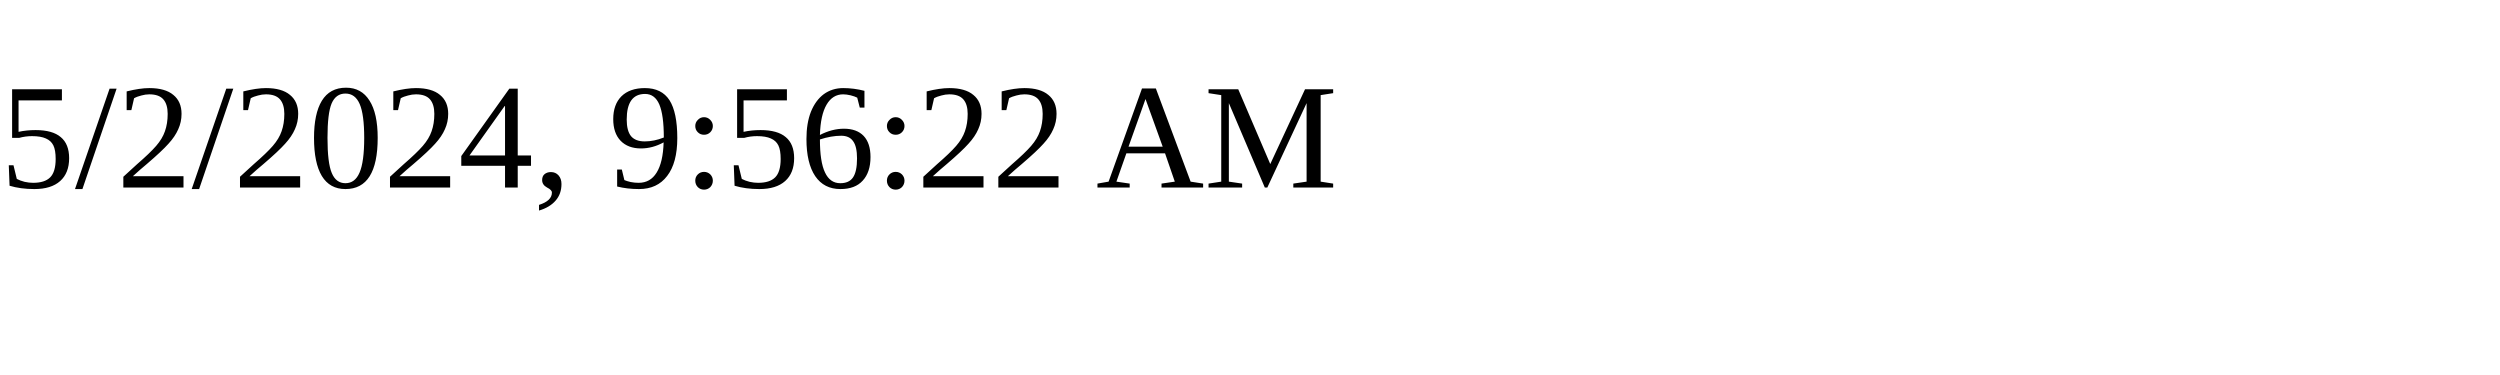
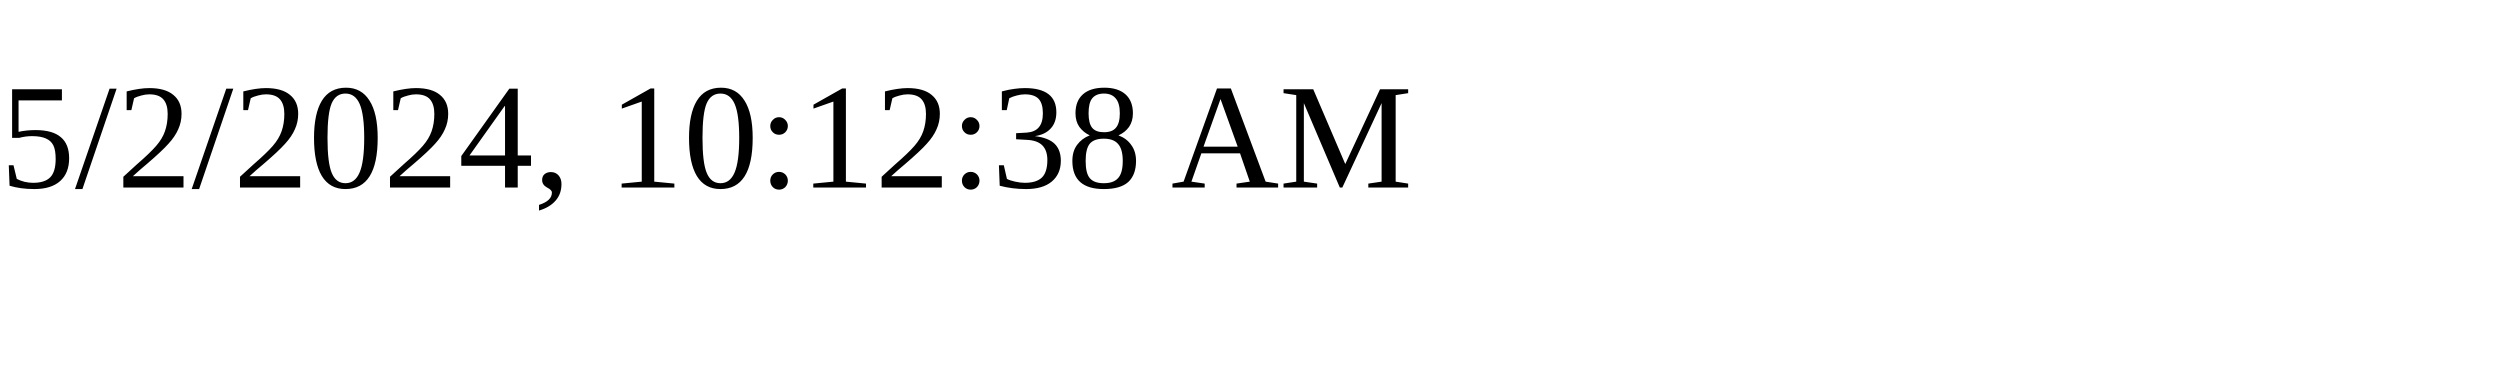
<svg xmlns="http://www.w3.org/2000/svg" height="30" width="200">
-   <text x="0" y="15">5/2/2024, 9:56:22 AM</text>
+   <text x="0" y="15">5/2/2024, 10:12:38 AM</text>
</svg>
